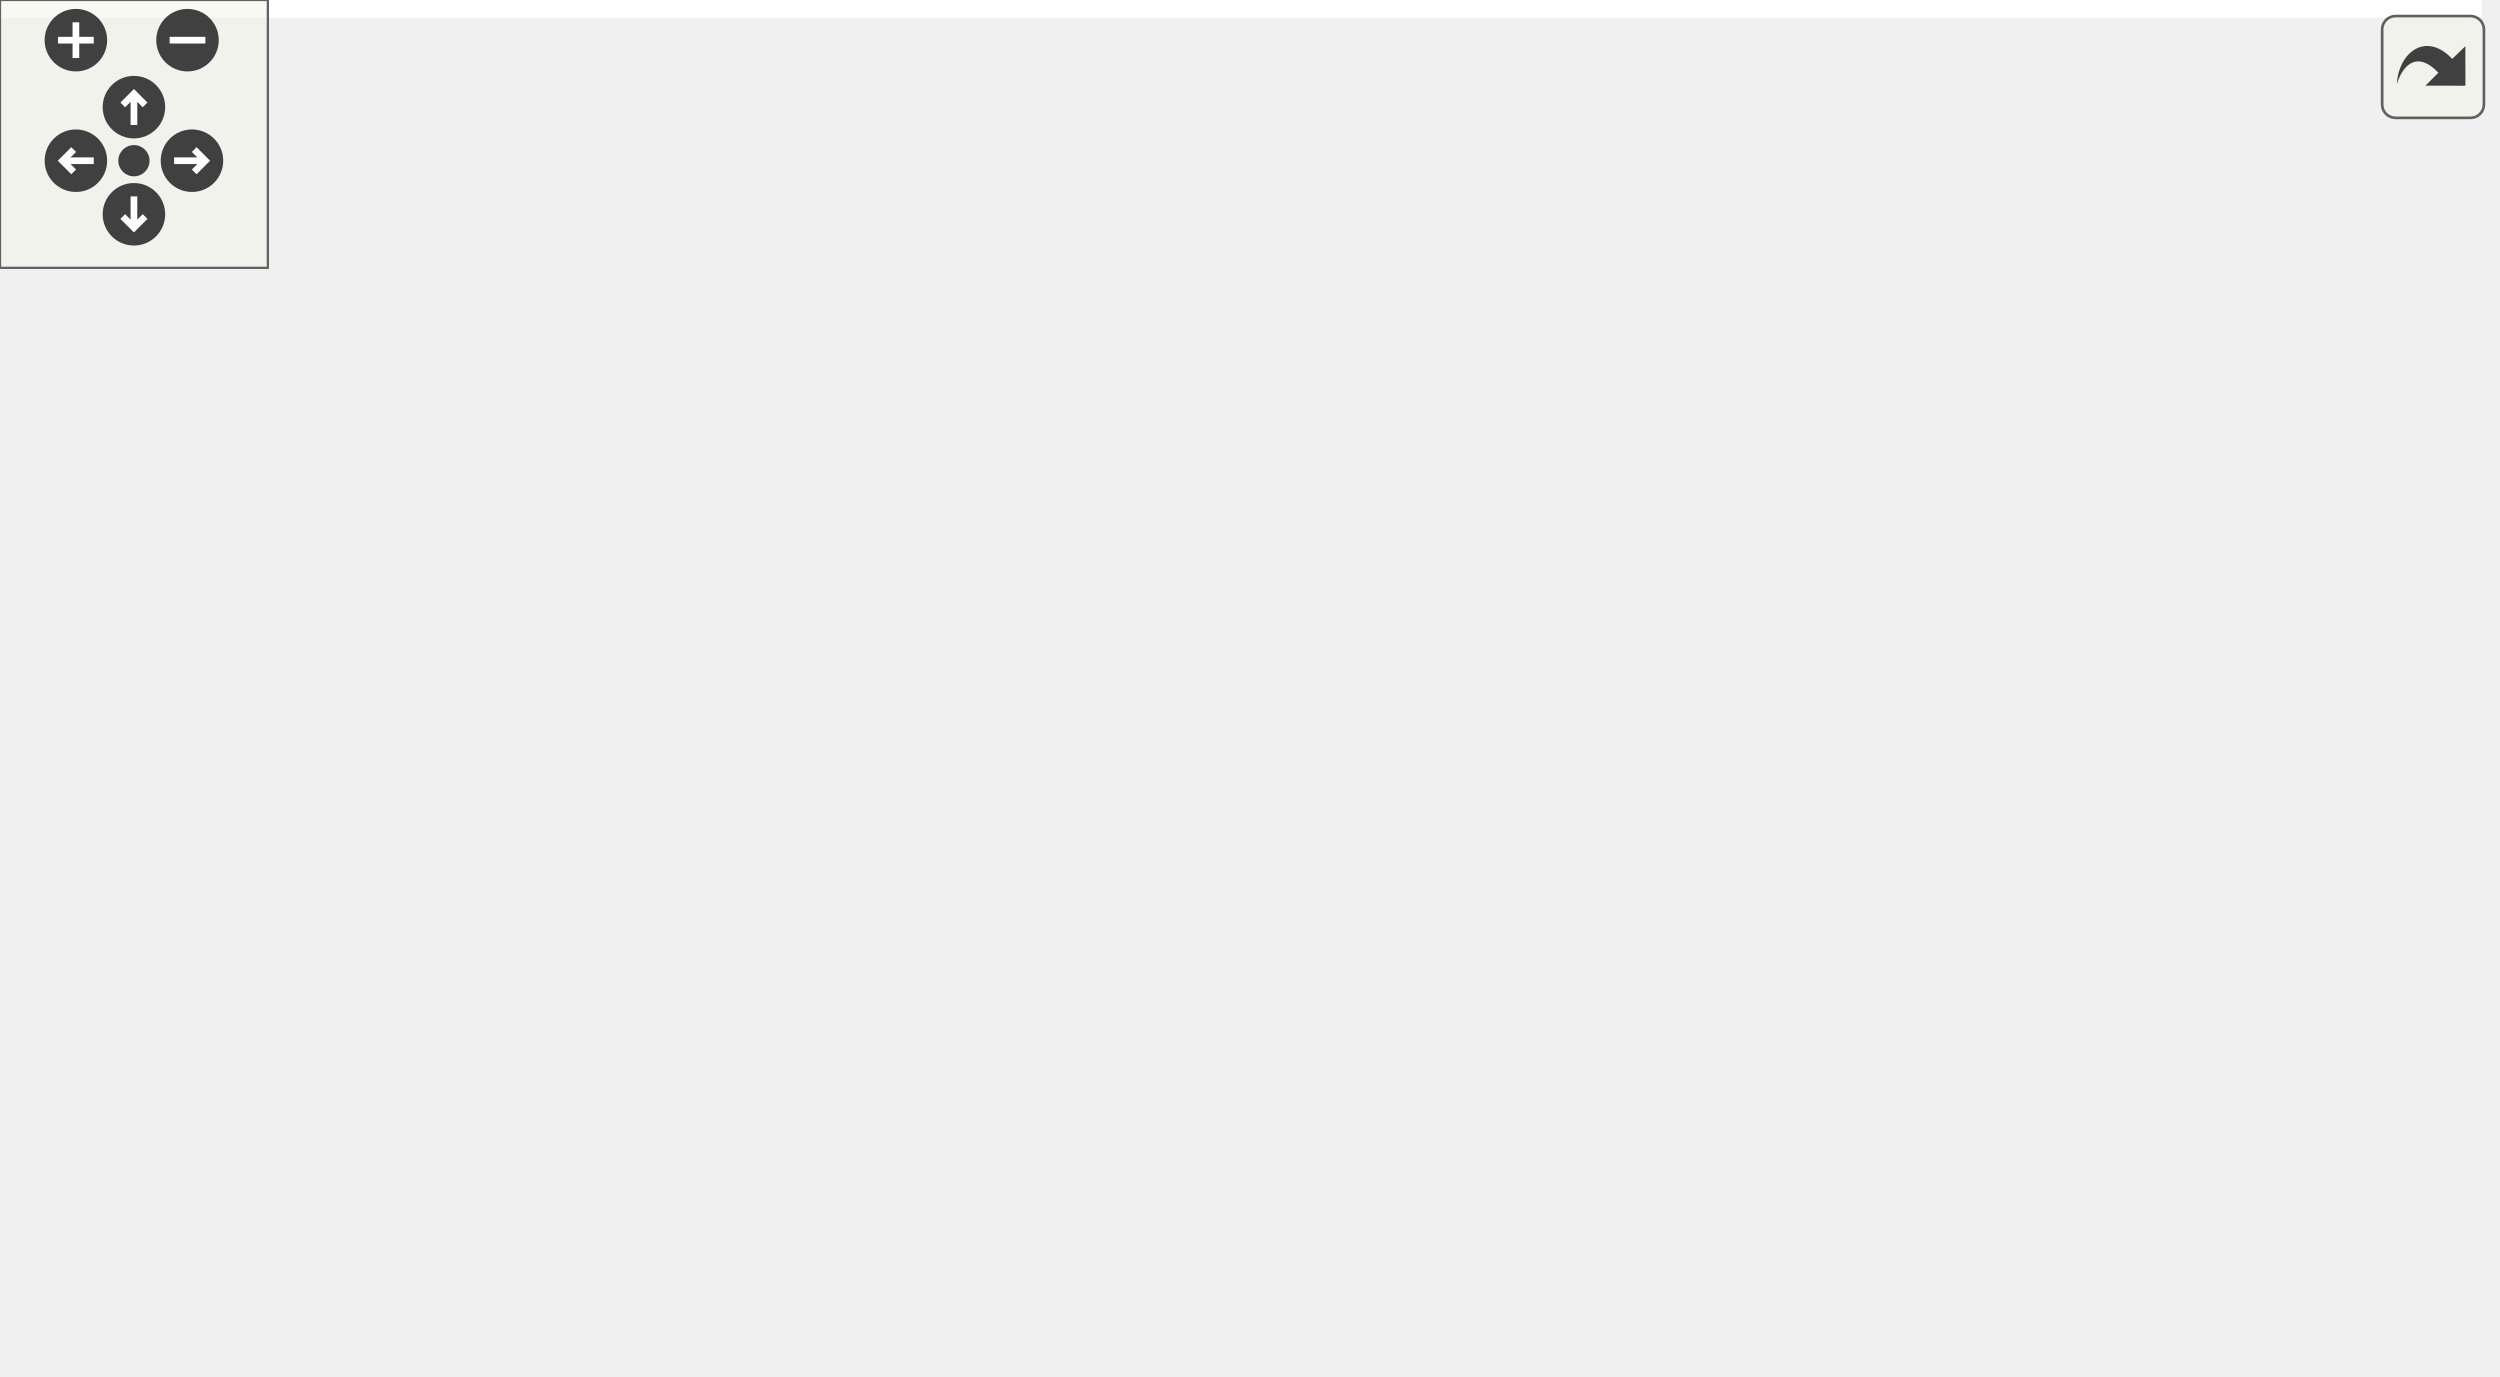
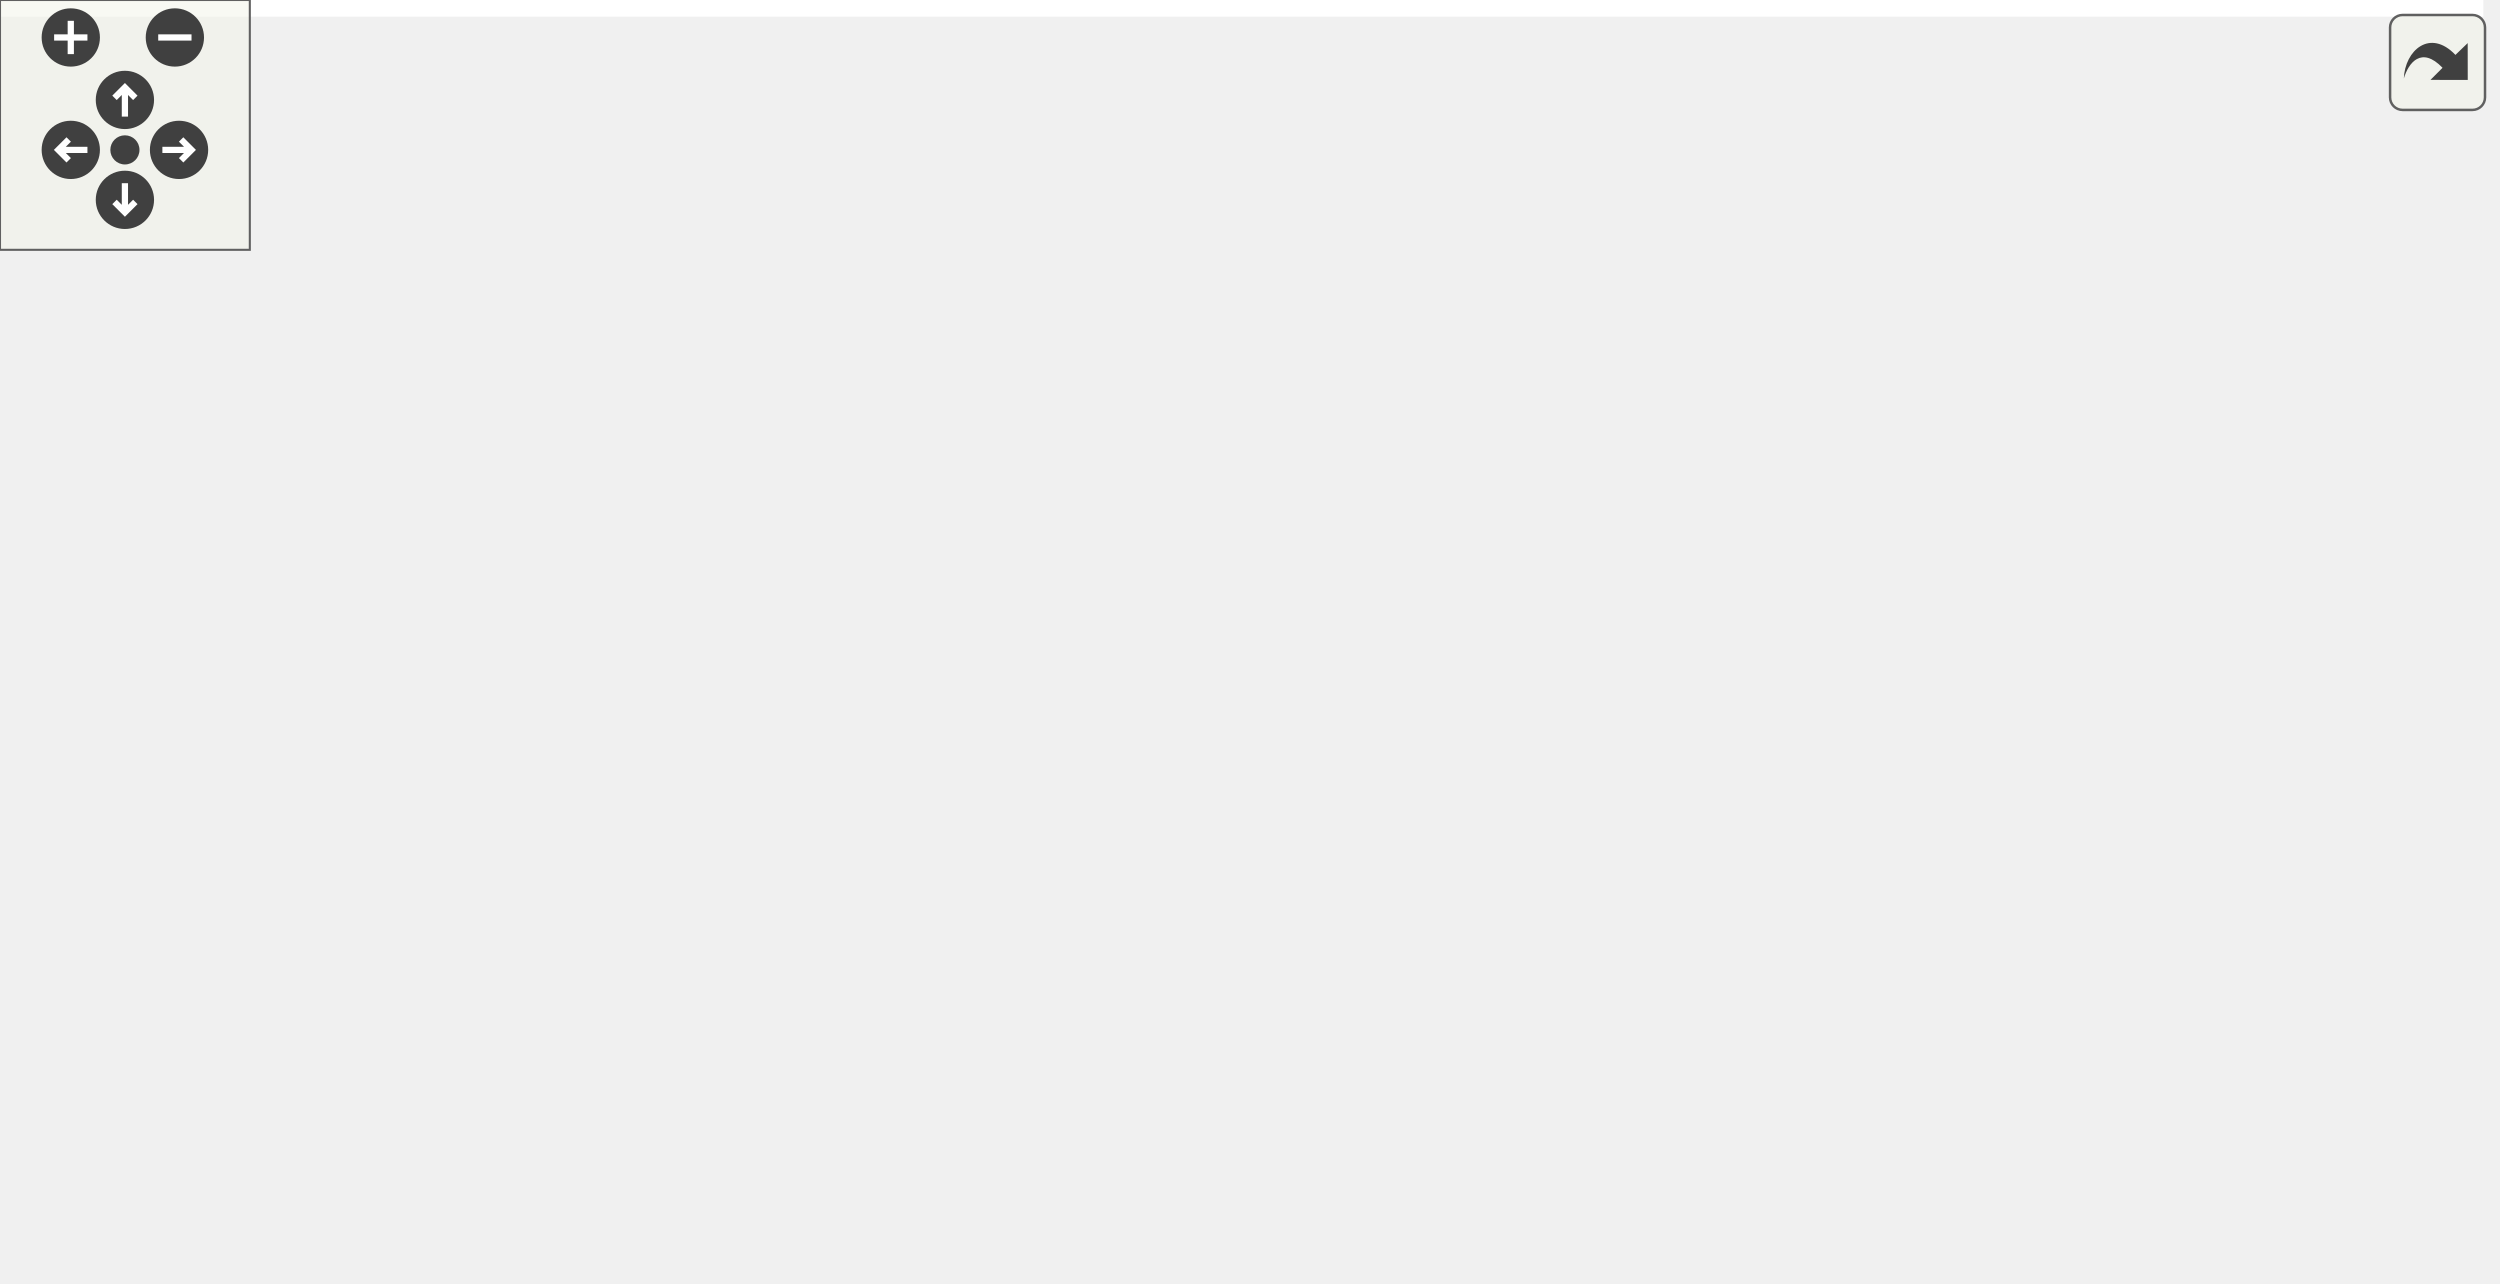
<svg xmlns="http://www.w3.org/2000/svg" xmlns:xlink="http://www.w3.org/1999/xlink" id="main" version="1.1" xml:space="preserve">
  <style type="text/css">
.edge:hover path { stroke: red; }
.edge:hover polygon { stroke: red; fill: red; }
</style>
  <defs>
    <circle id="rim" cx="0" cy="0" r="7" />
    <circle id="rim2" cx="0" cy="0" r="3.5" />
    <g id="zoomPlus">
      <use xlink:href="#rim" fill="#404040">
        <set attributeName="fill" to="#808080" begin="zoomplus.mouseover" end="zoomplus.mouseout" />
      </use>
      <path d="M-4,0h8M0,-4v8" fill="none" stroke="white" stroke-width="1.5" pointer-events="none" />
    </g>
    <g id="zoomMin">
      <use xlink:href="#rim" fill="#404040">
        <set attributeName="fill" to="#808080" begin="zoomminus.mouseover" end="zoomminus.mouseout" />
      </use>
      <path d="M-4,0h8" fill="none" stroke="white" stroke-width="1.5" pointer-events="none" />
    </g>
    <g id="dirArrow">
      <path fill="none" stroke="white" stroke-width="1.5" d="M0,-3.0v7 M-2.5,-0.5L0,-3.0L2.5,-0.5" />
    </g>
    <g id="resetDef">
      <use xlink:href="#rim2" fill="#404040">
        <set attributeName="fill" to="#808080" begin="reset.mouseover" end="reset.mouseout" />
      </use>
    </g>
  </defs>
  <svg id="graph" class="graph">
    <g id="viewport">
-       <polygon fill="white" stroke="none" points="-4,4 -4,-248 556,-248 556,4 -4,4" />
+       <polygon fill="white" stroke="none" points="-4,4 -4,-248 596.447,-248 596.447,4 -4,4" />
      <g id="node1" class="node">
-         <polygon fill="#bfbfbf" stroke="black" points="205,-224.5 205,-243.5 299,-243.5 299,-224.5 205,-224.5" />
-         <text text-anchor="middle" x="252" y="-231.5" font-family="Helvetica,sans-Serif" font-size="10.00">GraphicsText.hpp</text>
+         <polygon fill="#bfbfbf" stroke="black" points="235,-224.5 235,-243.5 329,-243.5 329,-224.5 235,-224.5" />
+         <text text-anchor="middle" x="282" y="-231.5" font-family="Helvetica,sans-Serif" font-size="10.00">GraphicsText.hpp</text>
      </g>
      <g id="node2" class="node">
        <g id="a_node2">
          <a xlink:href="_graphics_factory_8cpp_source.html" target="_top" xlink:title="GraphicsFactory.cpp">
-             <polygon fill="white" stroke="black" points="79.5,-168.5 79.5,-187.5 186.5,-187.5 186.5,-168.5 79.5,-168.5" />
-             <text text-anchor="middle" x="133" y="-175.5" font-family="Helvetica,sans-Serif" font-size="10.00">GraphicsFactory.cpp</text>
+             <polygon fill="white" stroke="black" points="-0.5,-0.5 -0.5,-19.5 106.5,-19.5 106.5,-0.5 -0.5,-0.5" />
+             <text text-anchor="middle" x="53" y="-7.5" font-family="Helvetica,sans-Serif" font-size="10.00">GraphicsFactory.cpp</text>
          </a>
        </g>
      </g>
      <g id="edge1" class="edge">
-         <path fill="none" stroke="midnightblue" d="M223.863,-220.232C201.604,-210.131 171.144,-196.309 151.768,-187.516" />
-         <polygon fill="midnightblue" stroke="midnightblue" points="222.591,-223.498 233.144,-224.444 225.484,-217.124 222.591,-223.498" />
+         <path fill="none" stroke="midnightblue" d="M254.548,-219.928C209.568,-197.103 120.353,-145.686 72,-76 59.802,-58.42 55.345,-32.983 53.787,-19.747" />
+         <polygon fill="midnightblue" stroke="midnightblue" points="253.189,-223.161 263.701,-224.486 256.31,-216.895 253.189,-223.161" />
      </g>
      <g id="node3" class="node">
        <g id="a_node3">
          <a xlink:href="_graphics_text_8cpp_source.html" target="_top" xlink:title="GraphicsText.cpp">
-             <polygon fill="white" stroke="black" points="205,-168.5 205,-187.5 299,-187.5 299,-168.5 205,-168.5" />
-             <text text-anchor="middle" x="252" y="-175.5" font-family="Helvetica,sans-Serif" font-size="10.00">GraphicsText.cpp</text>
+             <polygon fill="white" stroke="black" points="330,-168.5 330,-187.5 424,-187.5 424,-168.5 330,-168.5" />
+             <text text-anchor="middle" x="377" y="-175.5" font-family="Helvetica,sans-Serif" font-size="10.00">GraphicsText.cpp</text>
          </a>
        </g>
      </g>
      <g id="edge2" class="edge">
-         <path fill="none" stroke="midnightblue" d="M252,-213.805C252,-204.91 252,-194.78 252,-187.751" />
-         <polygon fill="midnightblue" stroke="midnightblue" points="248.5,-214.083 252,-224.083 255.5,-214.083 248.5,-214.083" />
+         <path fill="none" stroke="midnightblue" d="M306.318,-219.177C323.799,-209.241 346.83,-196.149 361.774,-187.655" />
+         <polygon fill="midnightblue" stroke="midnightblue" points="304.227,-216.339 297.263,-224.324 307.687,-222.425 304.227,-216.339" />
      </g>
      <g id="node4" class="node">
        <g id="a_node4">
          <a xlink:href="_label_8hpp_source.html" target="_top" xlink:title="Label.hpp">
-             <polygon fill="white" stroke="black" points="317.5,-168.5 317.5,-187.5 376.5,-187.5 376.5,-168.5 317.5,-168.5" />
-             <text text-anchor="middle" x="347" y="-175.5" font-family="Helvetica,sans-Serif" font-size="10.00">Label.hpp</text>
+             <polygon fill="white" stroke="black" points="252.5,-168.5 252.5,-187.5 311.5,-187.5 311.5,-168.5 252.5,-168.5" />
+             <text text-anchor="middle" x="282" y="-175.5" font-family="Helvetica,sans-Serif" font-size="10.00">Label.hpp</text>
          </a>
        </g>
      </g>
      <g id="edge3" class="edge">
-         <path fill="none" stroke="midnightblue" d="M276.318,-219.177C293.799,-209.241 316.83,-196.149 331.774,-187.655" />
-         <polygon fill="midnightblue" stroke="midnightblue" points="274.227,-216.339 267.263,-224.324 277.687,-222.425 274.227,-216.339" />
+         <path fill="none" stroke="midnightblue" d="M282,-213.805C282,-204.91 282,-194.78 282,-187.751" />
+         <polygon fill="midnightblue" stroke="midnightblue" points="278.5,-214.083 282,-224.083 285.5,-214.083 278.5,-214.083" />
      </g>
      <g id="node5" class="node">
        <g id="a_node5">
          <a xlink:href="_config_item_8hpp.html" target="_top" xlink:title="Classe ConfigItem. ">
-             <polygon fill="white" stroke="black" points="17.5,-56.5 17.5,-75.5 100.5,-75.5 100.5,-56.5 17.5,-56.5" />
-             <text text-anchor="middle" x="59" y="-63.5" font-family="Helvetica,sans-Serif" font-size="10.00">ConfigItem.hpp</text>
+             <polygon fill="white" stroke="black" points="81.5,-56.5 81.5,-75.5 164.5,-75.5 164.5,-56.5 81.5,-56.5" />
+             <text text-anchor="middle" x="123" y="-63.5" font-family="Helvetica,sans-Serif" font-size="10.00">ConfigItem.hpp</text>
          </a>
        </g>
      </g>
      <g id="edge4" class="edge">
-         <path fill="none" stroke="midnightblue" d="M307.213,-167.906C235.367,-152.636 212.2,-160.533 149,-132 116.326,-117.249 83.621,-89.62 68.178,-75.613" />
-         <polygon fill="midnightblue" stroke="midnightblue" points="306.673,-171.371 317.192,-170.108 308.182,-164.535 306.673,-171.371" />
+         <path fill="none" stroke="midnightblue" d="M242.386,-166.208C220.468,-158.933 193.583,-147.755 173,-132 152.198,-116.077 135.469,-89.464 127.704,-75.754" />
+         <polygon fill="midnightblue" stroke="midnightblue" points="241.477,-169.591 252.067,-169.278 243.593,-162.919 241.477,-169.591" />
      </g>
      <g id="node8" class="node">
        <g id="a_node8">
          <a xlink:href="_tools_window_8cpp_source.html" target="_top" xlink:title="ToolsWindow.cpp">
-             <polygon fill="white" stroke="black" points="457.5,-56.5 457.5,-75.5 552.5,-75.5 552.5,-56.5 457.5,-56.5" />
-             <text text-anchor="middle" x="505" y="-63.5" font-family="Helvetica,sans-Serif" font-size="10.00">ToolsWindow.cpp</text>
-           </a>
-         </g>
-       </g>
-       <g id="edge7" class="edge">
-         <path fill="none" stroke="midnightblue" d="M364.303,-161.59C380.098,-147.857 404.363,-127.58 427,-112 447.348,-97.996 472.29,-84.136 488.405,-75.578" />
-         <polygon fill="midnightblue" stroke="midnightblue" points="361.668,-159.246 356.464,-168.475 366.287,-164.506 361.668,-159.246" />
+             <polygon fill="white" stroke="black" points="400.5,-56.5 400.5,-75.5 495.5,-75.5 495.5,-56.5 400.5,-56.5" />
+             <text text-anchor="middle" x="448" y="-63.5" font-family="Helvetica,sans-Serif" font-size="10.00">ToolsWindow.cpp</text>
+           </a>
+         </g>
+       </g>
+       <g id="edge8" class="edge">
+         <path fill="none" stroke="midnightblue" d="M282.857,-157.834C284.506,-143.422 289.007,-124.146 301,-112 315.58,-97.234 366.685,-83.803 404.563,-75.533" />
+         <polygon fill="midnightblue" stroke="midnightblue" points="279.343,-157.879 282.057,-168.12 286.322,-158.422 279.343,-157.879" />
      </g>
      <g id="node9" class="node">
        <g id="a_node9">
          <a xlink:href="_button_8hpp.html" target="_top" xlink:title="Classe Button. ">
-             <polygon fill="white" stroke="black" points="315,-112.5 315,-131.5 379,-131.5 379,-112.5 315,-112.5" />
-             <text text-anchor="middle" x="347" y="-119.5" font-family="Helvetica,sans-Serif" font-size="10.00">Button.hpp</text>
-           </a>
-         </g>
-       </g>
-       <g id="edge8" class="edge">
-         <path fill="none" stroke="midnightblue" d="M347,-157.805C347,-148.91 347,-138.78 347,-131.751" />
-         <polygon fill="midnightblue" stroke="midnightblue" points="343.5,-158.083 347,-168.083 350.5,-158.083 343.5,-158.083" />
+             <polygon fill="white" stroke="black" points="471,-112.5 471,-131.5 535,-131.5 535,-112.5 471,-112.5" />
+             <text text-anchor="middle" x="503" y="-119.5" font-family="Helvetica,sans-Serif" font-size="10.00">Button.hpp</text>
+           </a>
+         </g>
+       </g>
+       <g id="edge9" class="edge">
+         <path fill="none" stroke="midnightblue" d="M321.563,-167.333C364.206,-156.913 431.265,-140.528 470.806,-130.867" />
+         <polygon fill="midnightblue" stroke="midnightblue" points="320.688,-163.944 311.805,-169.717 322.35,-170.744 320.688,-163.944" />
      </g>
      <g id="node12" class="node">
        <g id="a_node12">
          <a xlink:href="_line_edit_8hpp_source.html" target="_top" xlink:title="LineEdit.hpp">
-             <polygon fill="white" stroke="black" points="157.5,-112.5 157.5,-131.5 228.5,-131.5 228.5,-112.5 157.5,-112.5" />
-             <text text-anchor="middle" x="193" y="-119.5" font-family="Helvetica,sans-Serif" font-size="10.00">LineEdit.hpp</text>
-           </a>
-         </g>
-       </g>
-       <g id="edge13" class="edge">
-         <path fill="none" stroke="midnightblue" d="M312.889,-165.039C283.913,-154.879 243.038,-140.546 217.288,-131.516" />
-         <polygon fill="midnightblue" stroke="midnightblue" points="312.003,-168.437 322.598,-168.444 314.32,-161.832 312.003,-168.437" />
+             <polygon fill="white" stroke="black" points="182.5,-112.5 182.5,-131.5 253.5,-131.5 253.5,-112.5 182.5,-112.5" />
+             <text text-anchor="middle" x="218" y="-119.5" font-family="Helvetica,sans-Serif" font-size="10.00">LineEdit.hpp</text>
+           </a>
+         </g>
+       </g>
+       <g id="edge14" class="edge">
+         <path fill="none" stroke="midnightblue" d="M264.009,-161.82C252.542,-152.145 238.087,-139.948 228.47,-131.834" />
+         <polygon fill="midnightblue" stroke="midnightblue" points="261.817,-164.55 271.717,-168.324 266.331,-159.2 261.817,-164.55" />
      </g>
      <g id="node14" class="node">
        <g id="a_node14">
          <a xlink:href="_label_8cpp_source.html" target="_top" xlink:title="Label.cpp">
-             <polygon fill="white" stroke="black" points="435.5,-112.5 435.5,-131.5 494.5,-131.5 494.5,-112.5 435.5,-112.5" />
-             <text text-anchor="middle" x="465" y="-119.5" font-family="Helvetica,sans-Serif" font-size="10.00">Label.cpp</text>
-           </a>
-         </g>
-       </g>
-       <g id="edge18" class="edge">
-         <path fill="none" stroke="midnightblue" d="M374.9,-164.232C396.973,-154.131 427.176,-140.309 446.39,-131.516" />
-         <polygon fill="midnightblue" stroke="midnightblue" points="373.334,-161.1 365.697,-168.444 376.247,-167.465 373.334,-161.1" />
+             <polygon fill="white" stroke="black" points="310.5,-112.5 310.5,-131.5 369.5,-131.5 369.5,-112.5 310.5,-112.5" />
+             <text text-anchor="middle" x="340" y="-119.5" font-family="Helvetica,sans-Serif" font-size="10.00">Label.cpp</text>
+           </a>
+         </g>
+       </g>
+       <g id="edge19" class="edge">
+         <path fill="none" stroke="midnightblue" d="M298.913,-161.253C309.203,-151.673 321.966,-139.791 330.512,-131.834" />
+         <polygon fill="midnightblue" stroke="midnightblue" points="296.253,-158.948 291.319,-168.324 301.023,-164.071 296.253,-158.948" />
+       </g>
+       <g id="node15" class="node">
+         <g id="a_node15">
+           <a xlink:href="_layout_8cpp_source.html" target="_top" xlink:title="Layout.cpp">
+             <polygon fill="white" stroke="black" points="387.5,-112.5 387.5,-131.5 452.5,-131.5 452.5,-112.5 387.5,-112.5" />
+             <text text-anchor="middle" x="420" y="-119.5" font-family="Helvetica,sans-Serif" font-size="10.00">Layout.cpp</text>
+           </a>
+         </g>
+       </g>
+       <g id="edge20" class="edge">
+         <path fill="none" stroke="midnightblue" d="M313.249,-164.772C339.171,-154.629 375.362,-140.467 398.236,-131.516" />
+         <polygon fill="midnightblue" stroke="midnightblue" points="311.904,-161.54 303.867,-168.444 314.454,-168.059 311.904,-161.54" />
+       </g>
+       <g id="edge6" class="edge">
+         <path fill="none" stroke="midnightblue" d="M103.686,-50.101C91.088,-40.382 75.072,-28.027 64.451,-19.834" />
+         <polygon fill="midnightblue" stroke="midnightblue" points="101.698,-52.987 111.753,-56.324 105.973,-47.445 101.698,-52.987" />
      </g>
      <g id="node6" class="node">
        <g id="a_node6">
          <a xlink:href="_config_item_8cpp_source.html" target="_top" xlink:title="ConfigItem.cpp">
-             <polygon fill="white" stroke="black" points="-0.5,-0.5 -0.5,-19.5 82.5,-19.5 82.5,-0.5 -0.5,-0.5" />
-             <text text-anchor="middle" x="41" y="-7.5" font-family="Helvetica,sans-Serif" font-size="10.00">ConfigItem.cpp</text>
+             <polygon fill="white" stroke="black" points="124.5,-0.5 124.5,-19.5 207.5,-19.5 207.5,-0.5 124.5,-0.5" />
+             <text text-anchor="middle" x="166" y="-7.5" font-family="Helvetica,sans-Serif" font-size="10.00">ConfigItem.cpp</text>
          </a>
        </g>
      </g>
      <g id="edge5" class="edge">
-         <path fill="none" stroke="midnightblue" d="M52.798,-46.396C49.787,-37.362 46.312,-26.936 43.917,-19.751" />
-         <polygon fill="midnightblue" stroke="midnightblue" points="49.545,-47.703 56.028,-56.083 56.186,-45.489 49.545,-47.703" />
+         <path fill="none" stroke="midnightblue" d="M136.422,-48.144C143.914,-38.736 152.937,-27.405 159.032,-19.751" />
+         <polygon fill="midnightblue" stroke="midnightblue" points="133.592,-46.08 130.101,-56.083 139.068,-50.44 133.592,-46.08" />
      </g>
      <g id="node7" class="node">
        <g id="a_node7">
          <a xlink:href="_main_window_8cpp_source.html" target="_top" xlink:title="MainWindow.cpp">
-             <polygon fill="white" stroke="black" points="101,-0.5 101,-19.5 193,-19.5 193,-0.5 101,-0.5" />
-             <text text-anchor="middle" x="147" y="-7.5" font-family="Helvetica,sans-Serif" font-size="10.00">MainWindow.cpp</text>
-           </a>
-         </g>
-       </g>
-       <g id="edge6" class="edge">
-         <path fill="none" stroke="midnightblue" d="M81.977,-50.901C98.113,-40.999 119.181,-28.07 132.896,-19.654" />
-         <polygon fill="midnightblue" stroke="midnightblue" points="79.831,-48.111 73.139,-56.324 83.493,-54.077 79.831,-48.111" />
-       </g>
-       <g id="edge9" class="edge">
-         <path fill="none" stroke="midnightblue" d="M346.373,-102.123C344.867,-87.562 340.447,-67.95 328,-56 308.905,-37.667 240.371,-24.396 193.337,-17.199" />
-         <polygon fill="midnightblue" stroke="midnightblue" points="342.905,-102.726 347.053,-112.475 349.89,-102.267 342.905,-102.726" />
+             <polygon fill="white" stroke="black" points="236,-0.5 236,-19.5 328,-19.5 328,-0.5 236,-0.5" />
+             <text text-anchor="middle" x="282" y="-7.5" font-family="Helvetica,sans-Serif" font-size="10.00">MainWindow.cpp</text>
+           </a>
+         </g>
+       </g>
+       <g id="edge7" class="edge">
+         <path fill="none" stroke="midnightblue" d="M157.827,-53.172C187.766,-43.004 230.221,-28.585 256.924,-19.516" />
+         <polygon fill="midnightblue" stroke="midnightblue" points="156.537,-49.914 148.194,-56.444 158.788,-56.542 156.537,-49.914" />
      </g>
      <g id="edge10" class="edge">
-         <path fill="none" stroke="midnightblue" d="M381.608,-109.172C411.359,-99.004 453.547,-84.585 480.082,-75.516" />
-         <polygon fill="midnightblue" stroke="midnightblue" points="380.366,-105.898 372.036,-112.444 382.63,-112.521 380.366,-105.898" />
+         <path fill="none" stroke="midnightblue" d="M540.246,-108.883C570.649,-97.062 605.756,-77.726 587,-56 554.122,-17.915 405.045,-11.499 328.168,-10.777" />
+         <polygon fill="midnightblue" stroke="midnightblue" points="538.776,-105.695 530.614,-112.45 541.207,-112.259 538.776,-105.695" />
+       </g>
+       <g id="edge11" class="edge">
+         <path fill="none" stroke="midnightblue" d="M486.706,-105.002C476.959,-95.433 464.947,-83.639 456.913,-75.751" />
+         <polygon fill="midnightblue" stroke="midnightblue" points="484.33,-107.575 493.918,-112.083 489.234,-102.58 484.33,-107.575" />
      </g>
      <g id="node10" class="node">
        <g id="a_node10">
          <a xlink:href="_button_8cpp_source.html" target="_top" xlink:title="Button.cpp">
-             <polygon fill="white" stroke="black" points="375,-56.5 375,-75.5 439,-75.5 439,-56.5 375,-56.5" />
-             <text text-anchor="middle" x="407" y="-63.5" font-family="Helvetica,sans-Serif" font-size="10.00">Button.cpp</text>
-           </a>
-         </g>
-       </g>
-       <g id="edge11" class="edge">
-         <path fill="none" stroke="midnightblue" d="M364.181,-105.537C374.879,-95.909 388.256,-83.869 397.185,-75.834" />
-         <polygon fill="midnightblue" stroke="midnightblue" points="361.732,-103.033 356.64,-112.324 366.414,-108.236 361.732,-103.033" />
+             <polygon fill="white" stroke="black" points="514,-56.5 514,-75.5 578,-75.5 578,-56.5 514,-56.5" />
+             <text text-anchor="middle" x="546" y="-63.5" font-family="Helvetica,sans-Serif" font-size="10.00">Button.cpp</text>
+           </a>
+         </g>
+       </g>
+       <g id="edge12" class="edge">
+         <path fill="none" stroke="midnightblue" d="M516.422,-104.144C523.914,-94.736 532.937,-83.405 539.032,-75.751" />
+         <polygon fill="midnightblue" stroke="midnightblue" points="513.592,-102.08 510.101,-112.083 519.068,-106.44 513.592,-102.08" />
      </g>
      <g id="node11" class="node">
        <g id="a_node11">
          <a xlink:href="_spin_box_8cpp_source.html" target="_top" xlink:title="SpinBox.cpp">
-             <polygon fill="white" stroke="black" points="247,-56.5 247,-75.5 319,-75.5 319,-56.5 247,-56.5" />
-             <text text-anchor="middle" x="283" y="-63.5" font-family="Helvetica,sans-Serif" font-size="10.00">SpinBox.cpp</text>
-           </a>
-         </g>
-       </g>
-       <g id="edge12" class="edge">
-         <path fill="none" stroke="midnightblue" d="M329.009,-105.82C317.542,-96.145 303.087,-83.948 293.47,-75.834" />
-         <polygon fill="midnightblue" stroke="midnightblue" points="326.817,-108.55 336.717,-112.324 331.331,-103.2 326.817,-108.55" />
-       </g>
-       <g id="edge14" class="edge">
-         <path fill="none" stroke="midnightblue" d="M162.323,-108.638C137.177,-98.504 102.246,-84.427 80.133,-75.516" />
-         <polygon fill="midnightblue" stroke="midnightblue" points="161.184,-111.952 171.767,-112.444 163.8,-105.459 161.184,-111.952" />
+             <polygon fill="white" stroke="black" points="310,-56.5 310,-75.5 382,-75.5 382,-56.5 310,-56.5" />
+             <text text-anchor="middle" x="346" y="-63.5" font-family="Helvetica,sans-Serif" font-size="10.00">SpinBox.cpp</text>
+           </a>
+         </g>
+       </g>
+       <g id="edge13" class="edge">
+         <path fill="none" stroke="midnightblue" d="M468.611,-109.172C439.048,-99.004 397.127,-84.585 370.761,-75.516" />
+         <polygon fill="midnightblue" stroke="midnightblue" points="467.528,-112.501 478.123,-112.444 469.805,-105.881 467.528,-112.501" />
      </g>
      <g id="edge15" class="edge">
-         <path fill="none" stroke="midnightblue" d="M172.456,-105.884C163.526,-98.062 153.981,-87.7 149,-76 141.04,-57.302 143.285,-32.763 145.32,-19.841" />
-         <polygon fill="midnightblue" stroke="midnightblue" points="170.377,-108.705 180.336,-112.32 174.805,-103.284 170.377,-108.705" />
-       </g>
-       <g id="edge17" class="edge">
-         <path fill="none" stroke="midnightblue" d="M216.038,-107.177C232.599,-97.241 254.418,-84.149 268.576,-75.654" />
-         <polygon fill="midnightblue" stroke="midnightblue" points="214.234,-104.178 207.46,-112.324 217.836,-110.18 214.234,-104.178" />
+         <path fill="none" stroke="midnightblue" d="M193.682,-107.177C176.201,-97.241 153.17,-84.149 138.226,-75.654" />
+         <polygon fill="midnightblue" stroke="midnightblue" points="192.313,-110.425 202.737,-112.324 195.773,-104.339 192.313,-110.425" />
+       </g>
+       <g id="edge16" class="edge">
+         <path fill="none" stroke="midnightblue" d="M236.511,-105.822C245.308,-97.763 255.331,-87.218 262,-76 272.98,-57.529 278.457,-32.468 280.705,-19.523" />
+         <polygon fill="midnightblue" stroke="midnightblue" points="234.132,-103.254 228.909,-112.472 238.74,-108.523 234.132,-103.254" />
+       </g>
+       <g id="edge18" class="edge">
+         <path fill="none" stroke="midnightblue" d="M247.623,-108.503C271.619,-98.379 304.784,-84.388 325.813,-75.516" />
+         <polygon fill="midnightblue" stroke="midnightblue" points="246.135,-105.332 238.282,-112.444 248.856,-111.781 246.135,-105.332" />
      </g>
      <g id="node13" class="node">
        <g id="a_node13">
          <a xlink:href="_line_edit_8cpp_source.html" target="_top" xlink:title="LineEdit.cpp">
-             <polygon fill="white" stroke="black" points="157.5,-56.5 157.5,-75.5 228.5,-75.5 228.5,-56.5 157.5,-56.5" />
-             <text text-anchor="middle" x="193" y="-63.5" font-family="Helvetica,sans-Serif" font-size="10.00">LineEdit.cpp</text>
-           </a>
-         </g>
-       </g>
-       <g id="edge16" class="edge">
-         <path fill="none" stroke="midnightblue" d="M193,-101.805C193,-92.91 193,-82.78 193,-75.751" />
-         <polygon fill="midnightblue" stroke="midnightblue" points="189.5,-102.083 193,-112.083 196.5,-102.083 189.5,-102.083" />
+             <polygon fill="white" stroke="black" points="182.5,-56.5 182.5,-75.5 253.5,-75.5 253.5,-56.5 182.5,-56.5" />
+             <text text-anchor="middle" x="218" y="-63.5" font-family="Helvetica,sans-Serif" font-size="10.00">LineEdit.cpp</text>
+           </a>
+         </g>
+       </g>
+       <g id="edge17" class="edge">
+         <path fill="none" stroke="midnightblue" d="M218,-101.805C218,-92.91 218,-82.78 218,-75.751" />
+         <polygon fill="midnightblue" stroke="midnightblue" points="214.5,-102.083 218,-112.083 221.5,-102.083 214.5,-102.083" />
      </g>
    </g>
  </svg>
  <g id="navigator" transform="translate(0 0)" fill="#404254">
    <rect fill="#f2f5e9" fill-opacity="0.5" stroke="#606060" stroke-width=".5" x="0" y="0" width="60" height="60" />
    <use id="zoomplus" xlink:href="#zoomPlus" x="17" y="9" />
    <use id="zoomminus" xlink:href="#zoomMin" x="42" y="9" />
    <use id="reset" xlink:href="#resetDef" x="30" y="36" />
    <g id="arrowUp" xlink:href="#dirArrow" transform="translate(30 24)">
      <use xlink:href="#rim" fill="#404040">
        <set attributeName="fill" to="#808080" begin="arrowUp.mouseover" end="arrowUp.mouseout" />
      </use>
      <path fill="none" stroke="white" stroke-width="1.5" d="M0,-3.0v7 M-2.5,-0.5L0,-3.0L2.5,-0.5" />
    </g>
    <g id="arrowRight" xlink:href="#dirArrow" transform="rotate(90) translate(36 -43)">
      <use xlink:href="#rim" fill="#404040">
        <set attributeName="fill" to="#808080" begin="arrowRight.mouseover" end="arrowRight.mouseout" />
      </use>
      <path fill="none" stroke="white" stroke-width="1.5" d="M0,-3.0v7 M-2.5,-0.5L0,-3.0L2.5,-0.5" />
    </g>
    <g id="arrowDown" xlink:href="#dirArrow" transform="rotate(180) translate(-30 -48)">
      <use xlink:href="#rim" fill="#404040">
        <set attributeName="fill" to="#808080" begin="arrowDown.mouseover" end="arrowDown.mouseout" />
      </use>
      <path fill="none" stroke="white" stroke-width="1.5" d="M0,-3.0v7 M-2.5,-0.5L0,-3.0L2.5,-0.5" />
    </g>
    <g id="arrowLeft" xlink:href="#dirArrow" transform="rotate(270) translate(-36 17)">
      <use xlink:href="#rim" fill="#404040">
        <set attributeName="fill" to="#808080" begin="arrowLeft.mouseover" end="arrowLeft.mouseout" />
      </use>
      <path fill="none" stroke="white" stroke-width="1.5" d="M0,-3.0v7 M-2.5,-0.5L0,-3.0L2.5,-0.5" />
    </g>
  </g>
  <svg viewBox="0 0 15 15" width="100%" height="30px" preserveAspectRatio="xMaxYMin meet">
    <g id="arrow_out" transform="scale(0.3 0.3)">
      <a xlink:href="_graphics_text_8hpp__dep__incl_org.svg" target="_base">
        <rect id="button" ry="5" rx="5" y="6" x="6" height="38" width="38" fill="#f2f5e9" fill-opacity="0.5" stroke="#606060" stroke-width="1.0" />
        <path id="arrow" d="M 11.5,31.437 C 11.94,20.098 22.043,11.323 32.159,21.979 L 37.069,17.246 C 37.069,17.246 37.088,32 37.088,32 L 22.16,31.978 C 22.16,31.978 26.998,27.14 26.998,27.14 C 18.529,18.264 13.292,25.23 11.5,31.437 z" style="fill:#404040;" />
      </a>
    </g>
  </svg>
</svg>
